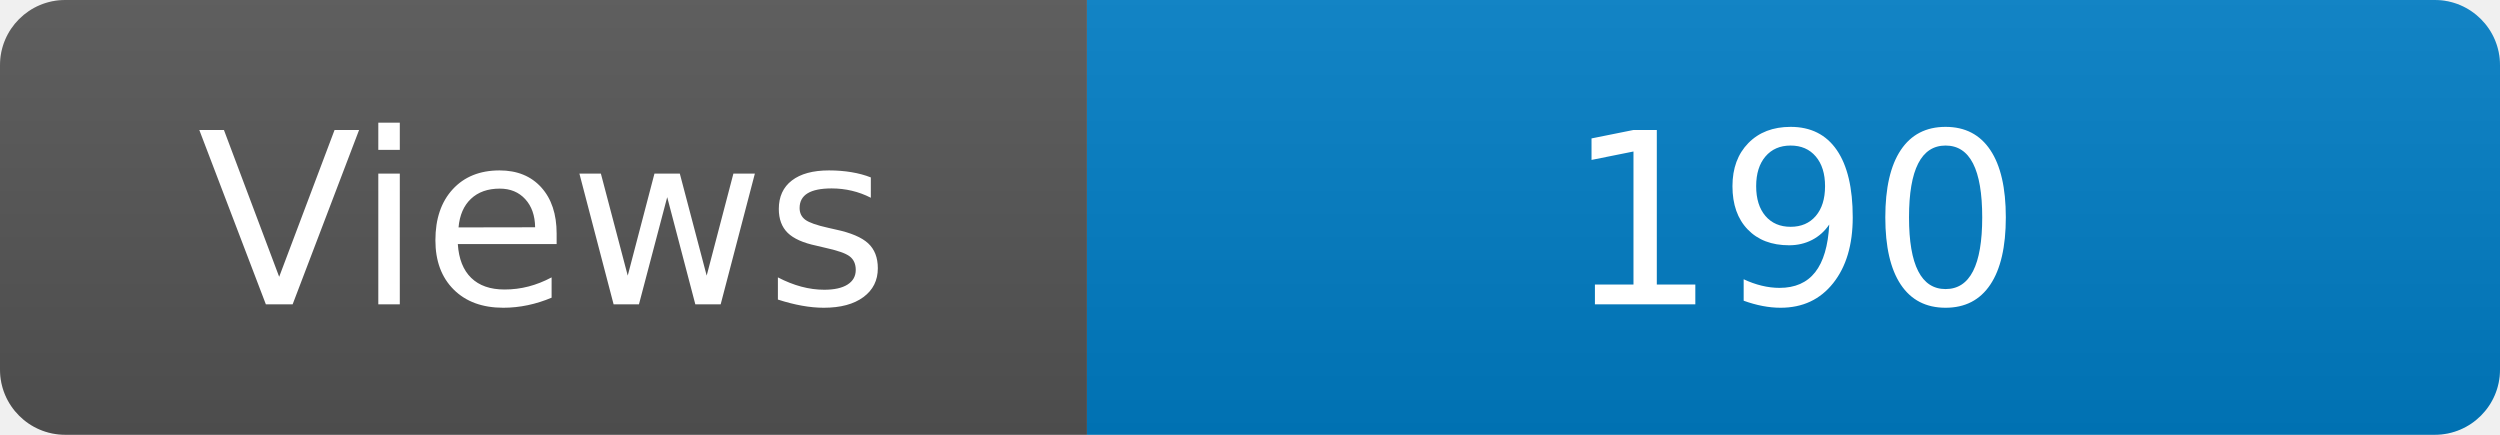
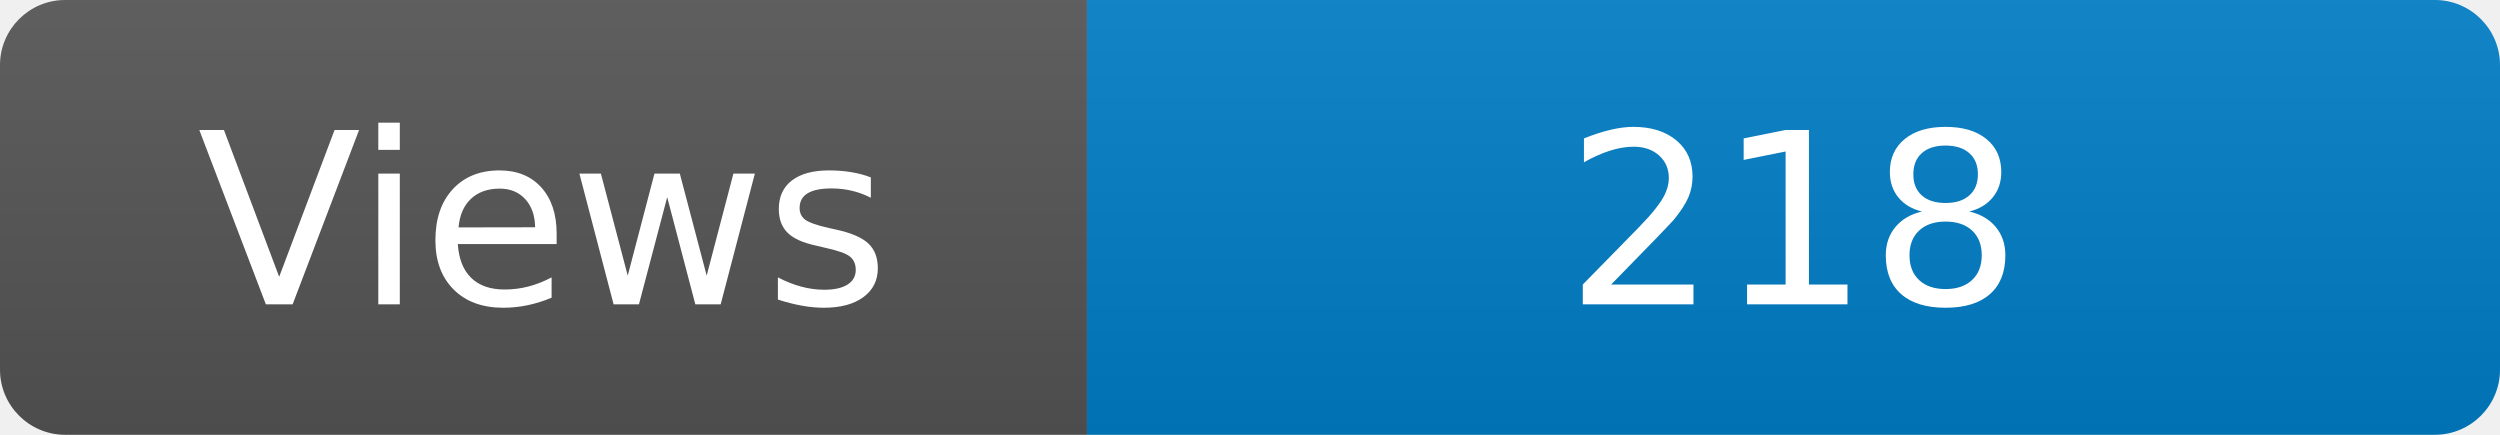
<svg xmlns="http://www.w3.org/2000/svg" width="115" height="20" role="img" aria-label="Maintained?: yes">
  <linearGradient id="s" x2="0" y2="100%">
    <stop offset="0" stop-color="#bbb" stop-opacity=".1" />
    <stop offset="1" stop-opacity=".1" />
  </linearGradient>
  <clipPath id="r">
    <rect width="115" height="20" rx="3" fill="#fff" />
  </clipPath>
  <g clip-path="url(#r)">
    <rect width="50" height="20" fill="#555" />
    <rect x="50" width="160" height="20" fill="#007ec6" />
    <rect width="115" height="20" fill="url(#s)" />
  </g>
  <g fill="#fff" text-anchor="middle" font-family="Verdana,Geneva,DejaVu Sans,sans-serif" font-size="110">
    <text x="250" y="140" transform="scale(.1)" fill="#fff">Views</text>
-     <text x="825" y="140" transform="scale(.1)" fill="#fff">190</text>
+     <text x="825" y="140" transform="scale(.1)" fill="#fff">218</text>
  </g>
</svg>
